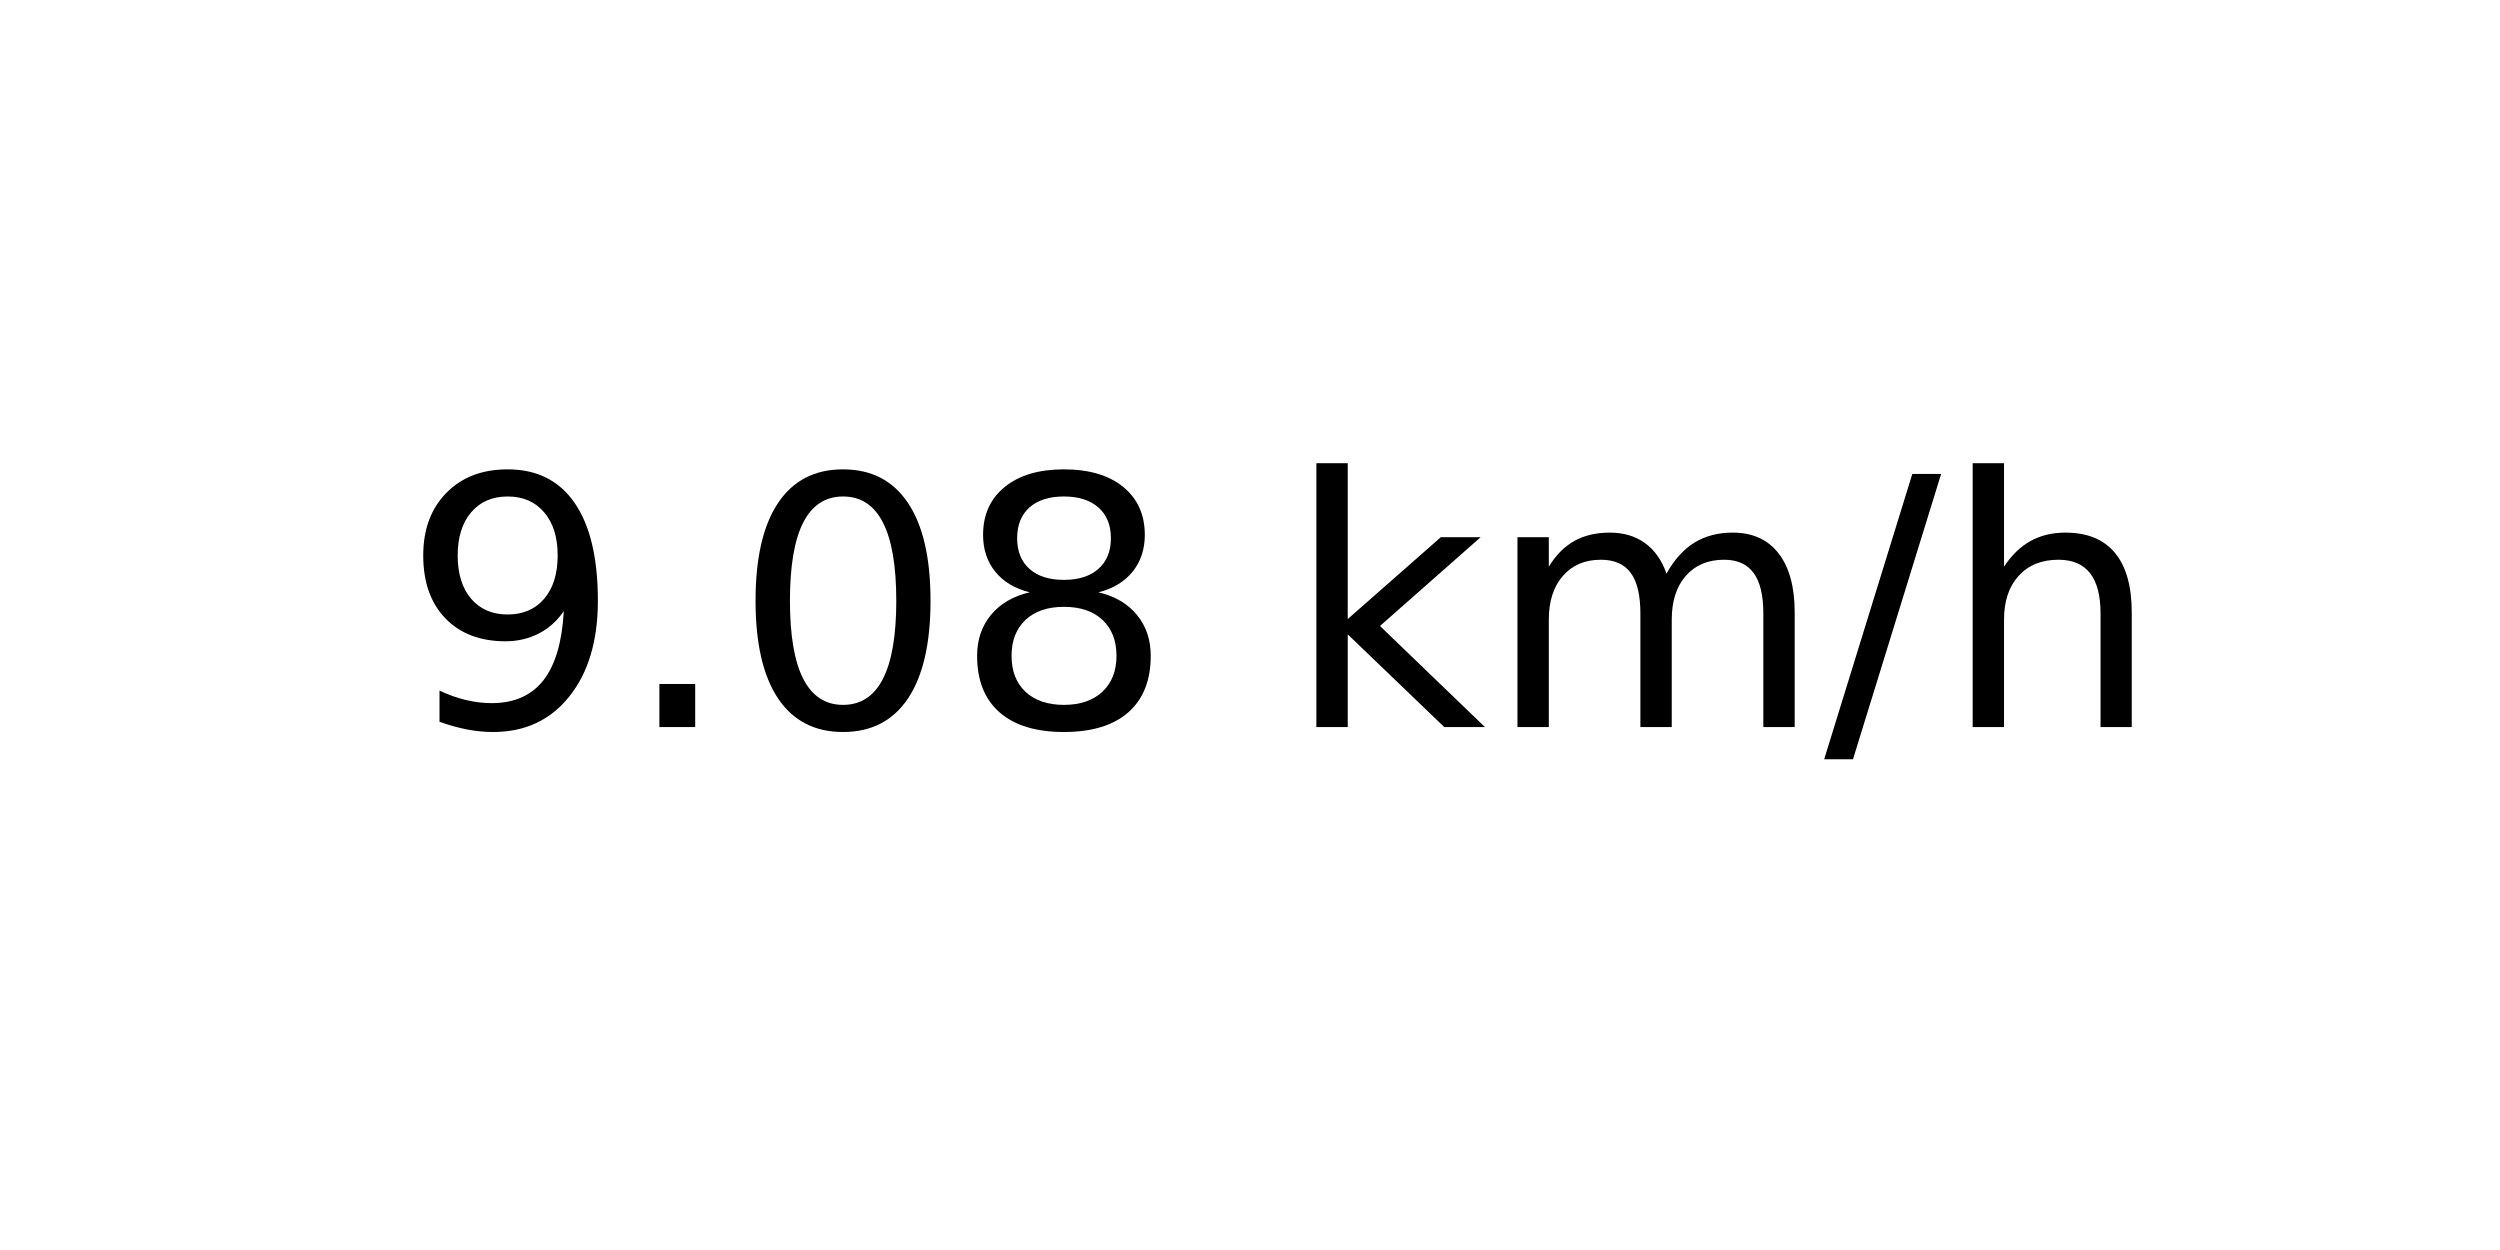
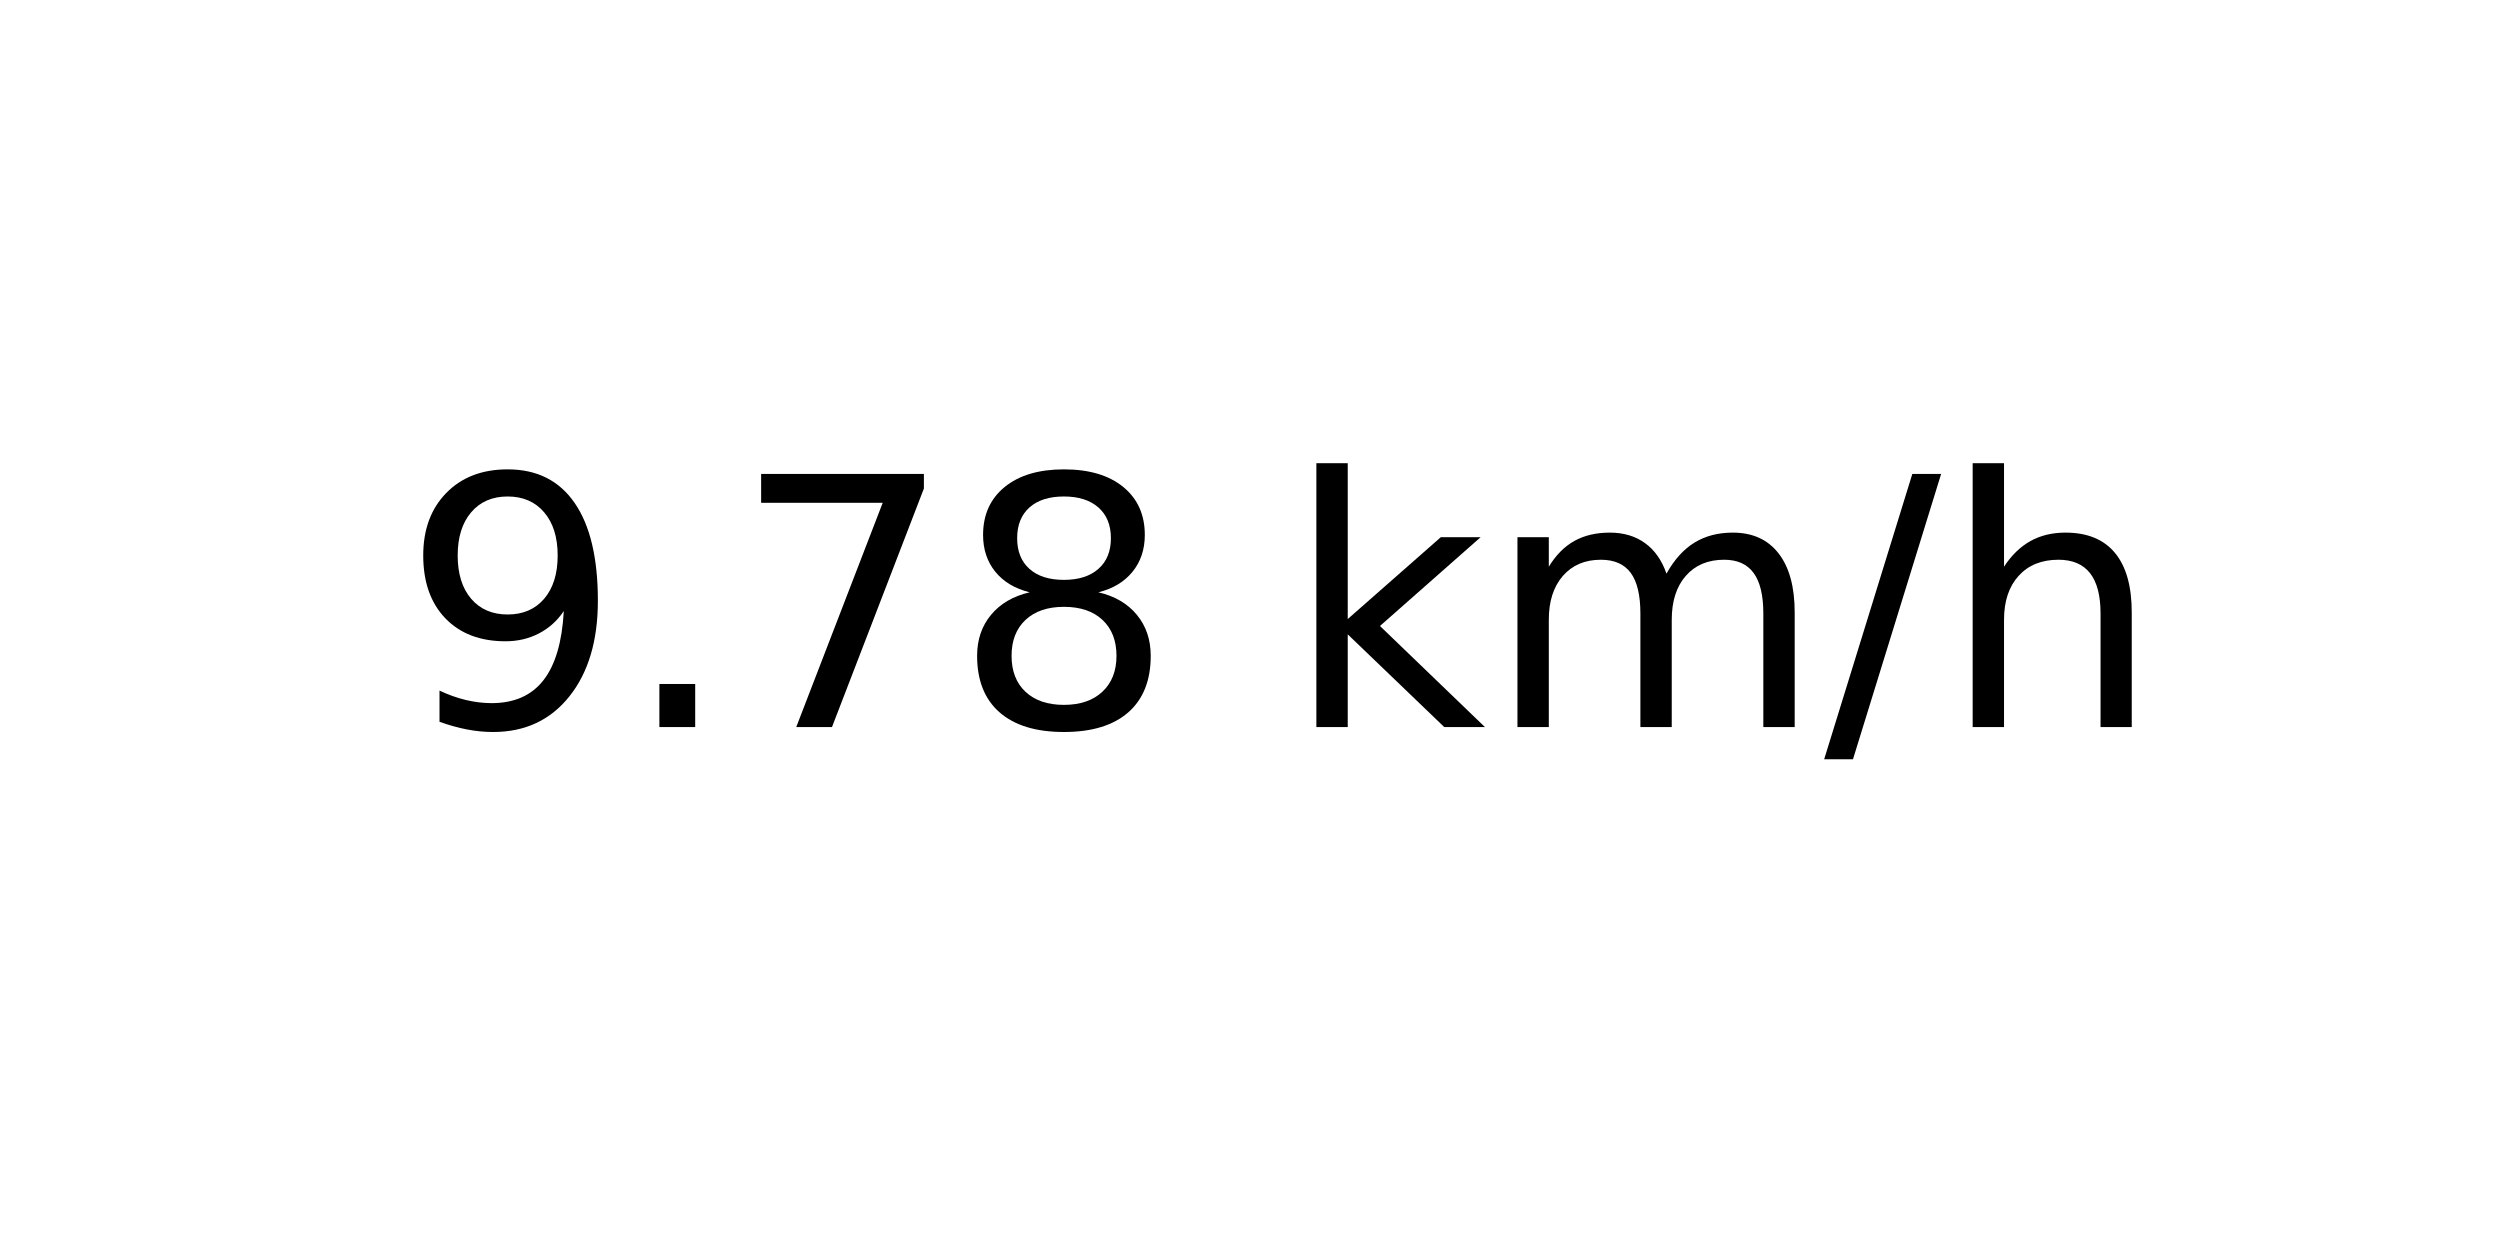
<svg xmlns="http://www.w3.org/2000/svg" xmlns:xlink="http://www.w3.org/1999/xlink" width="72pt" height="36pt" viewBox="0 0 72 36" version="1.1">
  <defs>
    <style type="text/css">*{stroke-linejoin: round; stroke-linecap: butt}</style>
  </defs>
  <g id="figure_1">
    <g id="axes_1">
      <g id="text_1">
        <g transform="translate(11.55937 20.93937) scale(0.1 -0.1)">
          <defs>
            <path id="DejaVuSans-39" d="M 703 97  L 703 672  Q 941 559 1184 500  Q 1428 441 1663 441  Q 2288 441 2617 861  Q 2947 1281 2994 2138  Q 2813 1869 2534 1725  Q 2256 1581 1919 1581  Q 1219 1581 811 2004  Q 403 2428 403 3163  Q 403 3881 828 4315  Q 1253 4750 1959 4750  Q 2769 4750 3195 4129  Q 3622 3509 3622 2328  Q 3622 1225 3098 567  Q 2575 -91 1691 -91  Q 1453 -91 1209 -44  Q 966 3 703 97  z M 1959 2075  Q 2384 2075 2632 2365  Q 2881 2656 2881 3163  Q 2881 3666 2632 3958  Q 2384 4250 1959 4250  Q 1534 4250 1286 3958  Q 1038 3666 1038 3163  Q 1038 2656 1286 2365  Q 1534 2075 1959 2075  z " transform="scale(0.015625)" />
            <path id="DejaVuSans-2e" d="M 684 794  L 1344 794  L 1344 0  L 684 0  L 684 794  z " transform="scale(0.015625)" />
-             <path id="DejaVuSans-30" d="M 2034 4250  Q 1547 4250 1301 3770  Q 1056 3291 1056 2328  Q 1056 1369 1301 889  Q 1547 409 2034 409  Q 2525 409 2770 889  Q 3016 1369 3016 2328  Q 3016 3291 2770 3770  Q 2525 4250 2034 4250  z M 2034 4750  Q 2819 4750 3233 4129  Q 3647 3509 3647 2328  Q 3647 1150 3233 529  Q 2819 -91 2034 -91  Q 1250 -91 836 529  Q 422 1150 422 2328  Q 422 3509 836 4129  Q 1250 4750 2034 4750  z " transform="scale(0.015625)" />
+             <path id="DejaVuSans-37" d="M 525 4666  L 3525 4666  L 3525 4397  L 1831 0  L 1172 0  L 2766 4134  L 525 4134  L 525 4666  z " transform="scale(0.015625)" />
            <path id="DejaVuSans-38" d="M 2034 2216  Q 1584 2216 1326 1975  Q 1069 1734 1069 1313  Q 1069 891 1326 650  Q 1584 409 2034 409  Q 2484 409 2743 651  Q 3003 894 3003 1313  Q 3003 1734 2745 1975  Q 2488 2216 2034 2216  z M 1403 2484  Q 997 2584 770 2862  Q 544 3141 544 3541  Q 544 4100 942 4425  Q 1341 4750 2034 4750  Q 2731 4750 3128 4425  Q 3525 4100 3525 3541  Q 3525 3141 3298 2862  Q 3072 2584 2669 2484  Q 3125 2378 3379 2068  Q 3634 1759 3634 1313  Q 3634 634 3220 271  Q 2806 -91 2034 -91  Q 1263 -91 848 271  Q 434 634 434 1313  Q 434 1759 690 2068  Q 947 2378 1403 2484  z M 1172 3481  Q 1172 3119 1398 2916  Q 1625 2713 2034 2713  Q 2441 2713 2670 2916  Q 2900 3119 2900 3481  Q 2900 3844 2670 4047  Q 2441 4250 2034 4250  Q 1625 4250 1398 4047  Q 1172 3844 1172 3481  z " transform="scale(0.015625)" />
            <path id="DejaVuSans-20" transform="scale(0.015625)" />
            <path id="DejaVuSans-6b" d="M 581 4863  L 1159 4863  L 1159 1991  L 2875 3500  L 3609 3500  L 1753 1863  L 3688 0  L 2938 0  L 1159 1709  L 1159 0  L 581 0  L 581 4863  z " transform="scale(0.015625)" />
            <path id="DejaVuSans-6d" d="M 3328 2828  Q 3544 3216 3844 3400  Q 4144 3584 4550 3584  Q 5097 3584 5394 3201  Q 5691 2819 5691 2113  L 5691 0  L 5113 0  L 5113 2094  Q 5113 2597 4934 2840  Q 4756 3084 4391 3084  Q 3944 3084 3684 2787  Q 3425 2491 3425 1978  L 3425 0  L 2847 0  L 2847 2094  Q 2847 2600 2669 2842  Q 2491 3084 2119 3084  Q 1678 3084 1418 2786  Q 1159 2488 1159 1978  L 1159 0  L 581 0  L 581 3500  L 1159 3500  L 1159 2956  Q 1356 3278 1631 3431  Q 1906 3584 2284 3584  Q 2666 3584 2933 3390  Q 3200 3197 3328 2828  z " transform="scale(0.015625)" />
            <path id="DejaVuSans-2f" d="M 1625 4666  L 2156 4666  L 531 -594  L 0 -594  L 1625 4666  z " transform="scale(0.015625)" />
            <path id="DejaVuSans-68" d="M 3513 2113  L 3513 0  L 2938 0  L 2938 2094  Q 2938 2591 2744 2837  Q 2550 3084 2163 3084  Q 1697 3084 1428 2787  Q 1159 2491 1159 1978  L 1159 0  L 581 0  L 581 4863  L 1159 4863  L 1159 2956  Q 1366 3272 1645 3428  Q 1925 3584 2291 3584  Q 2894 3584 3203 3211  Q 3513 2838 3513 2113  z " transform="scale(0.015625)" />
          </defs>
          <use xlink:href="#DejaVuSans-39" />
          <use xlink:href="#DejaVuSans-2e" x="63.623" />
-           <use xlink:href="#DejaVuSans-30" x="95.41" />
+           <use xlink:href="#DejaVuSans-37" x="95.41" />
          <use xlink:href="#DejaVuSans-38" x="159.033" />
          <use xlink:href="#DejaVuSans-20" x="222.656" />
          <use xlink:href="#DejaVuSans-6b" x="254.443" />
          <use xlink:href="#DejaVuSans-6d" x="312.354" />
          <use xlink:href="#DejaVuSans-2f" x="409.766" />
          <use xlink:href="#DejaVuSans-68" x="443.457" />
        </g>
      </g>
    </g>
  </g>
</svg>
